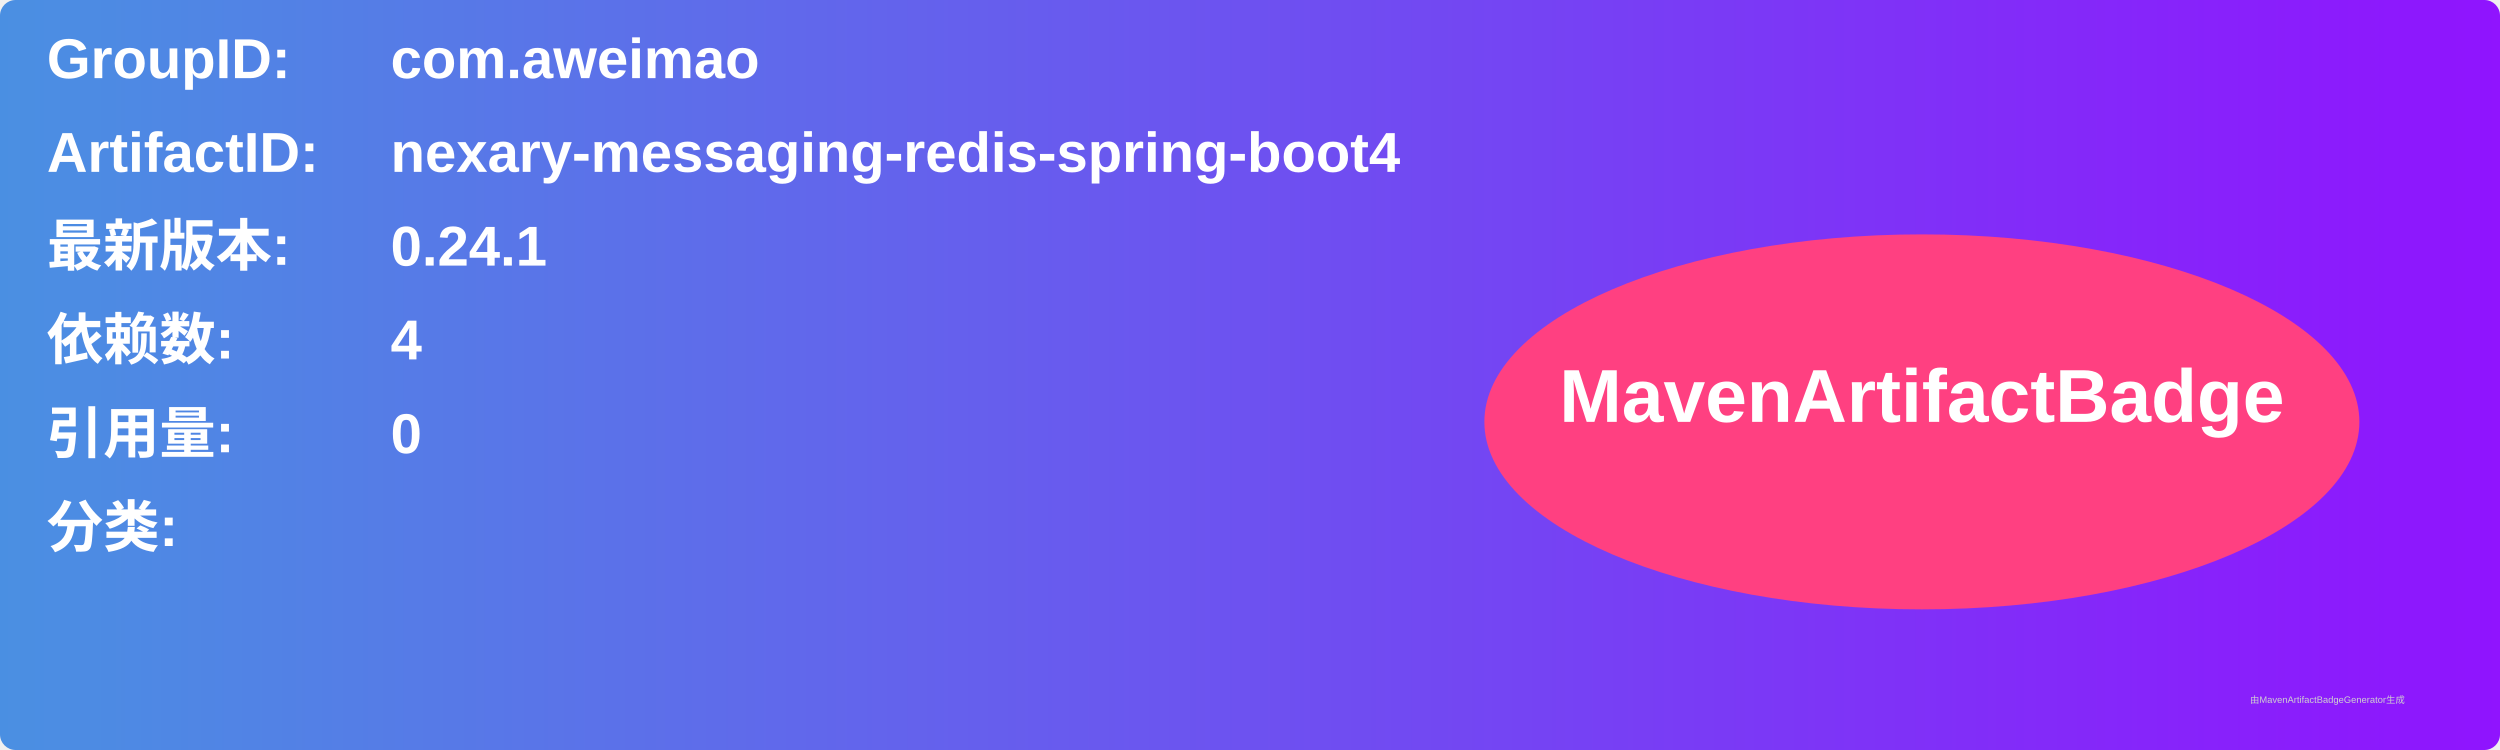
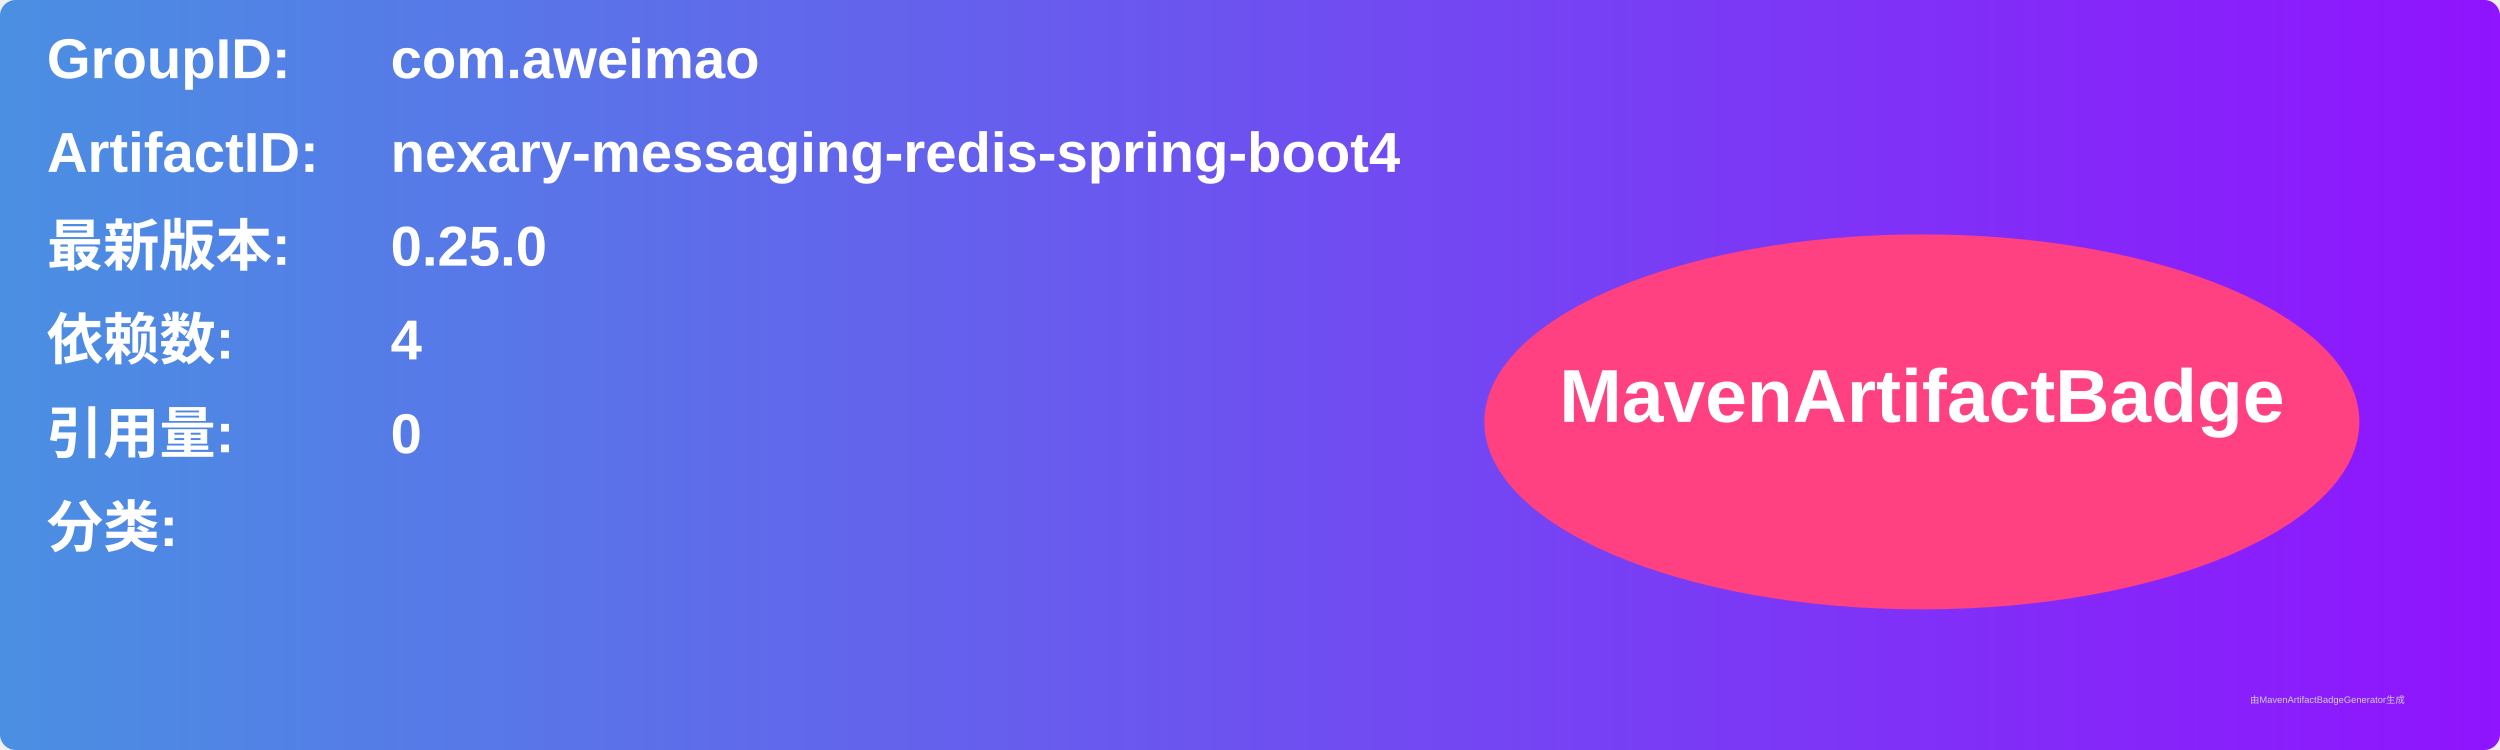
<svg xmlns="http://www.w3.org/2000/svg" width="800" height="240" viewBox="0 0 800 240">
  <linearGradient id="grad" x1="0%" y1="0%" x2="100%" y2="0%">
    <stop offset="0%" stop-color="#4a90e2" />
    <stop offset="100%" stop-color="#9013fe" />
  </linearGradient>
  <rect width="100%" height="100%" rx="5" ry="5" fill="url(#grad)" />
  <g transform="translate(15, 15)">
    <text x="0" y="10" font-family="Arial" font-size="18" fill="white" font-weight="bold" width="260">GroupID:</text>
    <text x="110" y="10" font-family="Arial" font-size="18" fill="white" font-weight="bold" width="460">com.aweimao</text>
    <text x="0" y="40" font-family="Arial" font-size="18" fill="white" font-weight="bold" width="260">ArtifactID:</text>
    <text x="110" y="40" font-family="Arial" font-size="18" fill="white" font-weight="bold" width="460">nexary-messaging-redis-spring-boot4</text>
    <text x="0" y="70" font-family="Arial" font-size="18" fill="white" font-weight="bold">最新版本:</text>
    <text x="110" y="70" font-family="Arial" font-size="18" fill="white" font-weight="bold">
-       <tspan font-weight="bold">0.24.1</tspan>
+       <tspan font-weight="bold">0.25.0</tspan>
    </text>
    <text x="0" y="100" font-family="Arial" font-size="18" fill="white" font-weight="bold">依赖数: </text>
    <text x="110" y="100" font-family="Arial" font-size="18" fill="white">
      <tspan font-weight="bold">4</tspan>
    </text>
    <text x="0" y="130" font-family="Arial" font-size="18" fill="white" font-weight="bold">引用量: </text>
    <text x="110" y="130" font-family="Arial" font-size="18" fill="white">
      <tspan font-weight="bold">0</tspan>
    </text>
    <text x="0" y="160" font-family="Arial" font-size="18" fill="white" font-weight="bold">分类:</text>
    <text x="10" y="190" font-family="Arial" font-size="10" fill="white">
      <tspan font-weight="bold" />
    </text>
    <ellipse cx="600" cy="120" rx="140" ry="60" fill="#ff4081" />
    <text x="600" y="120" text-anchor="middle" font-family="Arial" font-size="24" fill="white" font-weight="bold">MavenArtifactBadge</text>
  </g>
  <text x="720" y="225" font-family="Arial" font-size="3" fill="#d0d0d0">由MavenArtifactBadgeGenerator生成</text>
</svg>
